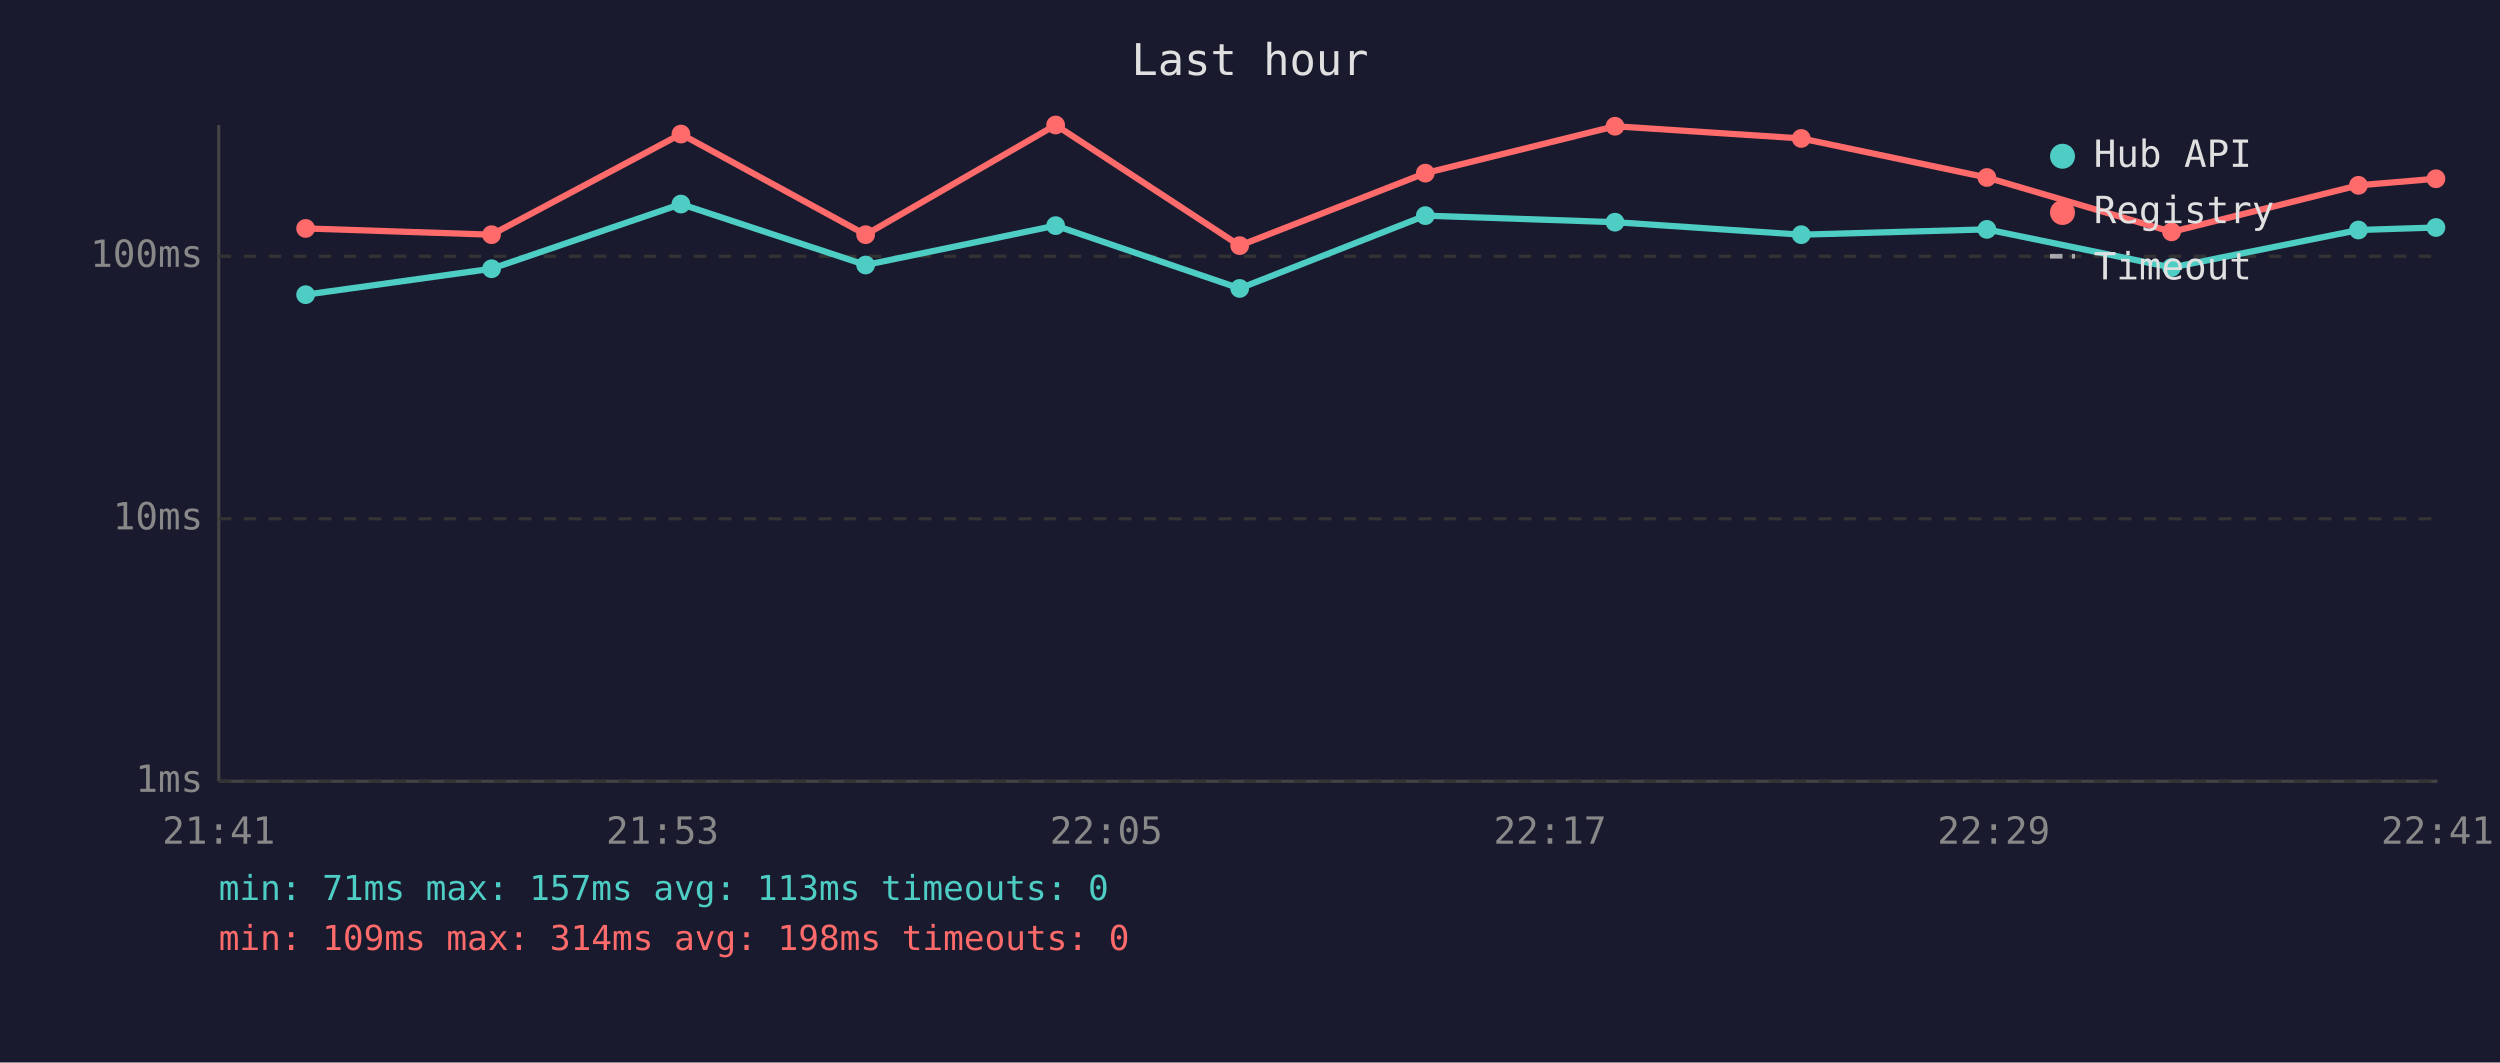
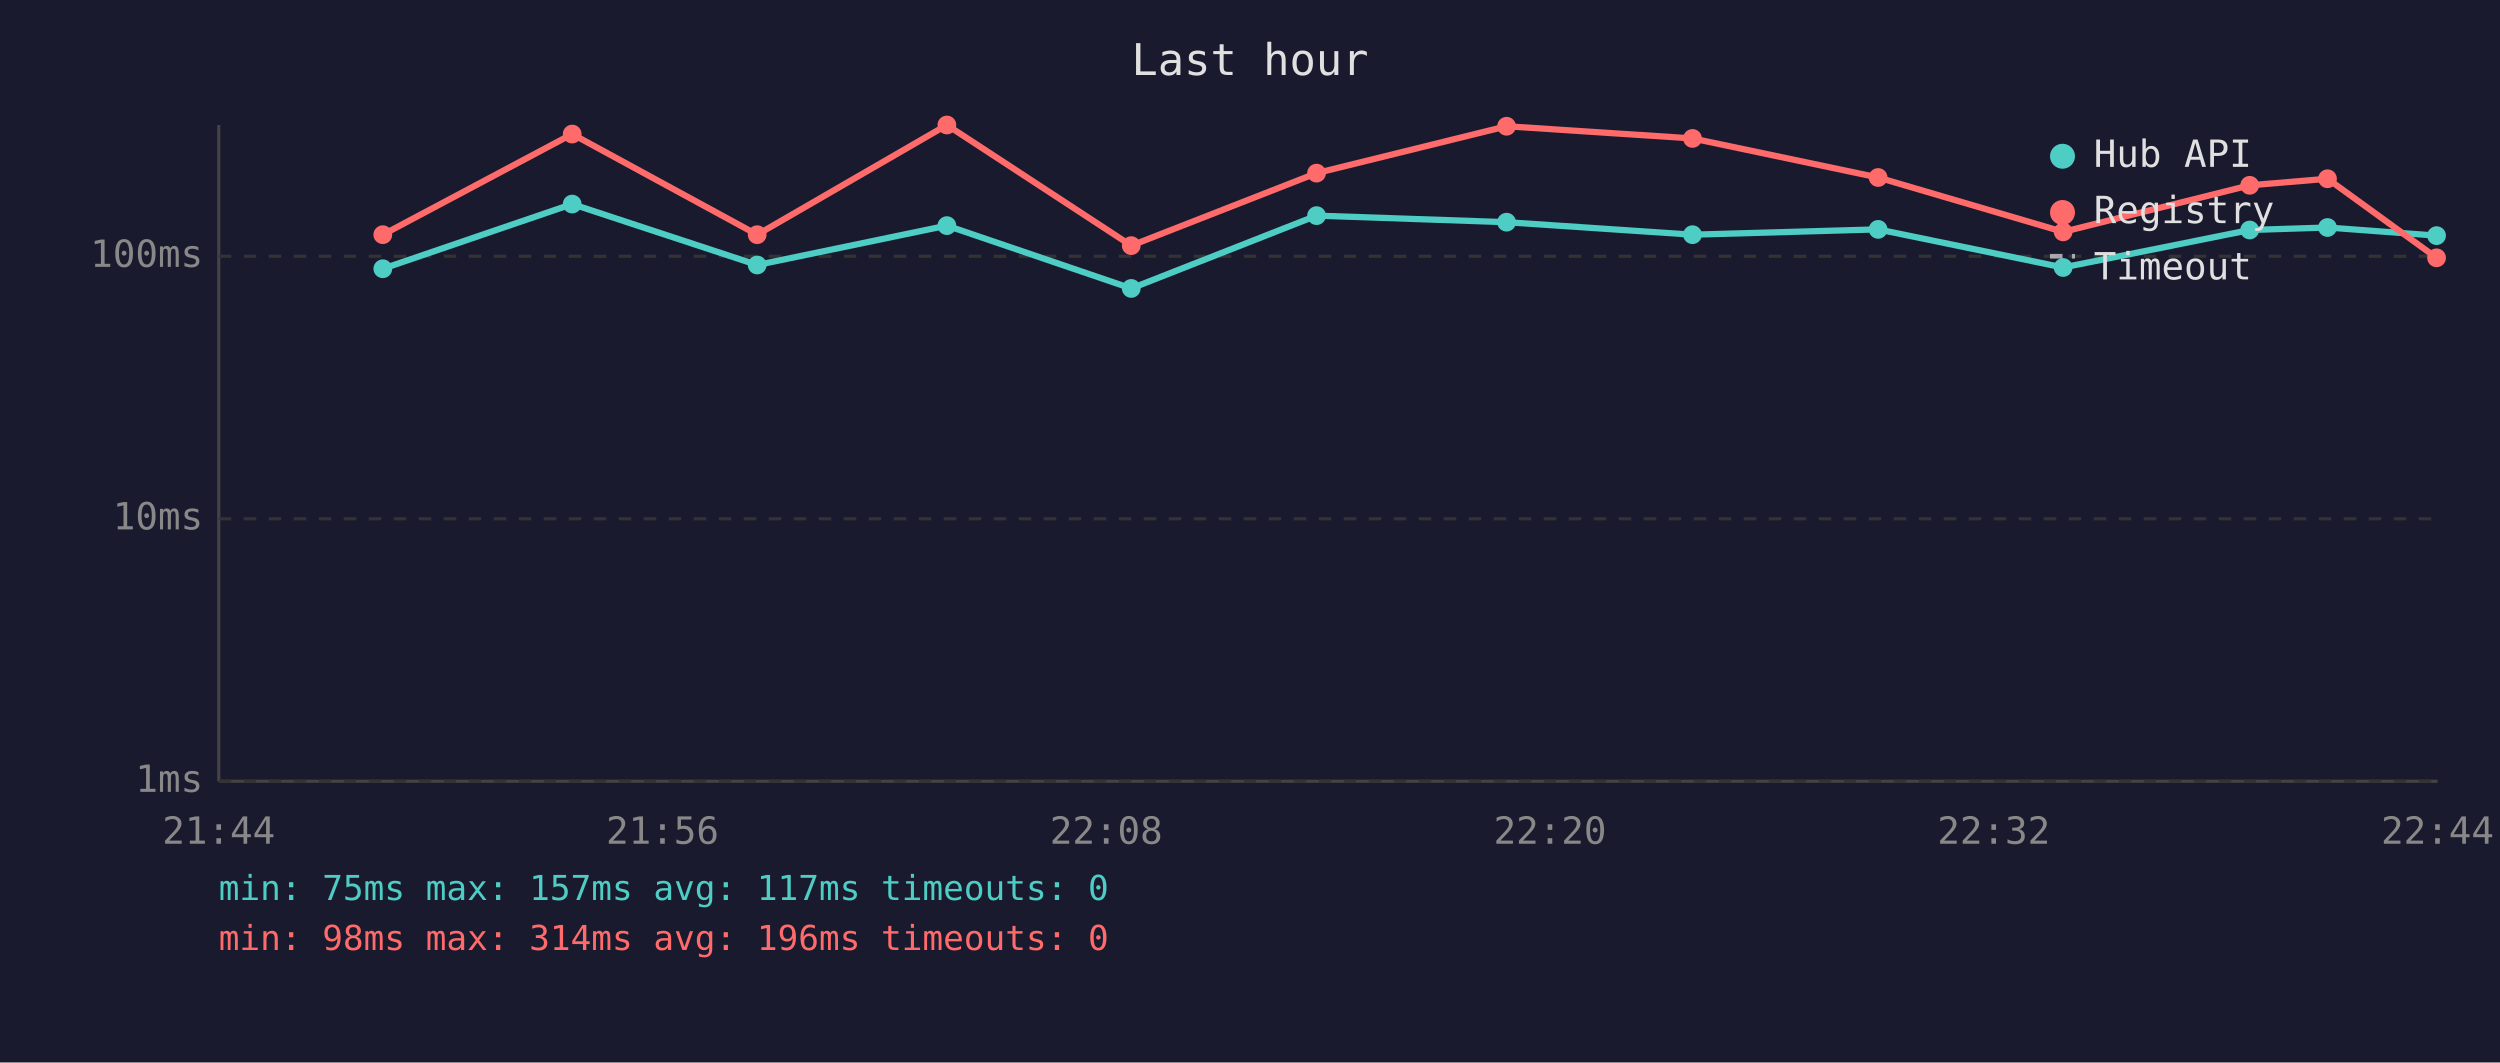
<svg xmlns="http://www.w3.org/2000/svg" viewBox="0 0 800 340" font-family="monospace" font-size="12">
  <rect width="800" height="340" fill="#1a1a2e" />
  <text x="400" y="24" fill="#e0e0e0" font-size="14" text-anchor="middle">Last hour</text>
  <line x1="70" y1="40" x2="70" y2="250" stroke="#444" stroke-width="1" />
  <line x1="70" y1="250" x2="780" y2="250" stroke="#444" stroke-width="1" />
  <line x1="70" y1="250" x2="780" y2="250" stroke="#333" stroke-width="1" stroke-dasharray="4" />
  <text x="65" y="250" fill="#888" text-anchor="end" dominant-baseline="middle">1ms</text>
  <line x1="70" y1="166" x2="780" y2="166" stroke="#333" stroke-width="1" stroke-dasharray="4" />
  <text x="65" y="166" fill="#888" text-anchor="end" dominant-baseline="middle">10ms</text>
  <line x1="70" y1="82" x2="780" y2="82" stroke="#333" stroke-width="1" stroke-dasharray="4" />
  <text x="65" y="82" fill="#888" text-anchor="end" dominant-baseline="middle">100ms</text>
-   <text x="70" y="270" fill="#888" text-anchor="middle">21:41</text>
-   <text x="212" y="270" fill="#888" text-anchor="middle">21:53</text>
-   <text x="354" y="270" fill="#888" text-anchor="middle">22:05</text>
-   <text x="496" y="270" fill="#888" text-anchor="middle">22:17</text>
-   <text x="638" y="270" fill="#888" text-anchor="middle">22:29</text>
-   <text x="780" y="270" fill="#888" text-anchor="middle">22:41</text>
-   <polyline points="97.8,94.3 157.3,86.0 217.9,65.3 277.0,84.8 337.8,72.2 396.7,92.3 456.1,69.0 516.8,71.1 576.4,75.1 635.8,73.4 694.9,85.6 754.7,73.6 779.5,72.8" fill="none" stroke="#4ecdc4" stroke-width="2" opacity="1" />
-   <circle cx="97.8" cy="94.3" r="3" fill="#4ecdc4" />
-   <circle cx="157.3" cy="86.0" r="3" fill="#4ecdc4" />
-   <circle cx="217.9" cy="65.3" r="3" fill="#4ecdc4" />
-   <circle cx="277.0" cy="84.8" r="3" fill="#4ecdc4" />
-   <circle cx="337.8" cy="72.2" r="3" fill="#4ecdc4" />
-   <circle cx="396.7" cy="92.3" r="3" fill="#4ecdc4" />
-   <circle cx="456.1" cy="69.0" r="3" fill="#4ecdc4" />
-   <circle cx="516.8" cy="71.1" r="3" fill="#4ecdc4" />
-   <circle cx="576.4" cy="75.1" r="3" fill="#4ecdc4" />
-   <circle cx="635.8" cy="73.4" r="3" fill="#4ecdc4" />
-   <circle cx="694.9" cy="85.6" r="3" fill="#4ecdc4" />
-   <circle cx="754.7" cy="73.6" r="3" fill="#4ecdc4" />
-   <circle cx="779.5" cy="72.8" r="3" fill="#4ecdc4" />
-   <polyline points="97.8,73.1 157.3,75.1 217.9,42.9 277.0,75.1 337.8,40.0 396.7,78.6 456.1,55.4 516.8,40.4 576.4,44.3 635.8,56.8 694.9,74.2 754.7,59.3 779.5,57.2" fill="none" stroke="#ff6b6b" stroke-width="2" opacity="1" />
-   <circle cx="97.8" cy="73.1" r="3" fill="#ff6b6b" />
-   <circle cx="157.3" cy="75.1" r="3" fill="#ff6b6b" />
-   <circle cx="217.9" cy="42.9" r="3" fill="#ff6b6b" />
-   <circle cx="277.0" cy="75.1" r="3" fill="#ff6b6b" />
-   <circle cx="337.8" cy="40.0" r="3" fill="#ff6b6b" />
-   <circle cx="396.7" cy="78.6" r="3" fill="#ff6b6b" />
-   <circle cx="456.1" cy="55.4" r="3" fill="#ff6b6b" />
-   <circle cx="516.8" cy="40.4" r="3" fill="#ff6b6b" />
-   <circle cx="576.4" cy="44.3" r="3" fill="#ff6b6b" />
-   <circle cx="635.8" cy="56.8" r="3" fill="#ff6b6b" />
-   <circle cx="694.9" cy="74.2" r="3" fill="#ff6b6b" />
-   <circle cx="754.7" cy="59.3" r="3" fill="#ff6b6b" />
-   <circle cx="779.5" cy="57.2" r="3" fill="#ff6b6b" />
+   <text x="70" y="270" fill="#888" text-anchor="middle">21:44</text>
+   <text x="212" y="270" fill="#888" text-anchor="middle">21:56</text>
+   <text x="354" y="270" fill="#888" text-anchor="middle">22:08</text>
+   <text x="496" y="270" fill="#888" text-anchor="middle">22:20</text>
+   <text x="638" y="270" fill="#888" text-anchor="middle">22:32</text>
+   <text x="780" y="270" fill="#888" text-anchor="middle">22:44</text>
+   <polyline points="122.5,86.0 183.1,65.3 242.3,84.8 303.0,72.2 362.0,92.3 421.3,69.0 482.1,71.1 541.6,75.1 601.0,73.4 660.2,85.6 719.9,73.6 744.8,72.8 779.7,75.4" fill="none" stroke="#4ecdc4" stroke-width="2" opacity="1" />
+   <circle cx="122.5" cy="86.0" r="3" fill="#4ecdc4" />
+   <circle cx="183.1" cy="65.3" r="3" fill="#4ecdc4" />
+   <circle cx="242.3" cy="84.8" r="3" fill="#4ecdc4" />
+   <circle cx="303.0" cy="72.2" r="3" fill="#4ecdc4" />
+   <circle cx="362.0" cy="92.3" r="3" fill="#4ecdc4" />
+   <circle cx="421.3" cy="69.0" r="3" fill="#4ecdc4" />
+   <circle cx="482.1" cy="71.1" r="3" fill="#4ecdc4" />
+   <circle cx="541.6" cy="75.1" r="3" fill="#4ecdc4" />
+   <circle cx="601.0" cy="73.4" r="3" fill="#4ecdc4" />
+   <circle cx="660.2" cy="85.6" r="3" fill="#4ecdc4" />
+   <circle cx="719.9" cy="73.6" r="3" fill="#4ecdc4" />
+   <circle cx="744.8" cy="72.8" r="3" fill="#4ecdc4" />
+   <circle cx="779.7" cy="75.4" r="3" fill="#4ecdc4" />
+   <polyline points="122.5,75.1 183.1,42.9 242.3,75.1 303.0,40.0 362.0,78.6 421.3,55.4 482.1,40.4 541.6,44.3 601.0,56.8 660.2,74.2 719.9,59.3 744.8,57.2 779.7,82.5" fill="none" stroke="#ff6b6b" stroke-width="2" opacity="1" />
+   <circle cx="122.5" cy="75.1" r="3" fill="#ff6b6b" />
+   <circle cx="183.1" cy="42.9" r="3" fill="#ff6b6b" />
+   <circle cx="242.3" cy="75.1" r="3" fill="#ff6b6b" />
+   <circle cx="303.0" cy="40.0" r="3" fill="#ff6b6b" />
+   <circle cx="362.0" cy="78.6" r="3" fill="#ff6b6b" />
+   <circle cx="421.3" cy="55.4" r="3" fill="#ff6b6b" />
+   <circle cx="482.1" cy="40.4" r="3" fill="#ff6b6b" />
+   <circle cx="541.6" cy="44.3" r="3" fill="#ff6b6b" />
+   <circle cx="601.0" cy="56.8" r="3" fill="#ff6b6b" />
+   <circle cx="660.2" cy="74.2" r="3" fill="#ff6b6b" />
+   <circle cx="719.9" cy="59.3" r="3" fill="#ff6b6b" />
+   <circle cx="744.8" cy="57.2" r="3" fill="#ff6b6b" />
+   <circle cx="779.7" cy="82.5" r="3" fill="#ff6b6b" />
  <circle cx="660" cy="50" r="4" fill="#4ecdc4" />
  <text x="670" y="50" fill="#e0e0e0" dominant-baseline="middle">Hub API</text>
  <circle cx="660" cy="68" r="4" fill="#ff6b6b" />
  <text x="670" y="68" fill="#e0e0e0" dominant-baseline="middle">Registry</text>
  <line x1="656" y1="82" x2="664" y2="82" stroke="#e0e0e0" stroke-width="1.5" stroke-dasharray="4,3" opacity="0.7" />
  <text x="670" y="86" fill="#e0e0e0" dominant-baseline="middle">Timeout</text>
-   <text x="70" y="288" fill="#4ecdc4" font-size="11">min: 71ms  max: 157ms  avg: 113ms  timeouts: 0</text>
-   <text x="70" y="304" fill="#ff6b6b" font-size="11">min: 109ms  max: 314ms  avg: 198ms  timeouts: 0</text>
+   <text x="70" y="288" fill="#4ecdc4" font-size="11">min: 75ms  max: 157ms  avg: 117ms  timeouts: 0</text>
+   <text x="70" y="304" fill="#ff6b6b" font-size="11">min: 98ms  max: 314ms  avg: 196ms  timeouts: 0</text>
</svg>
